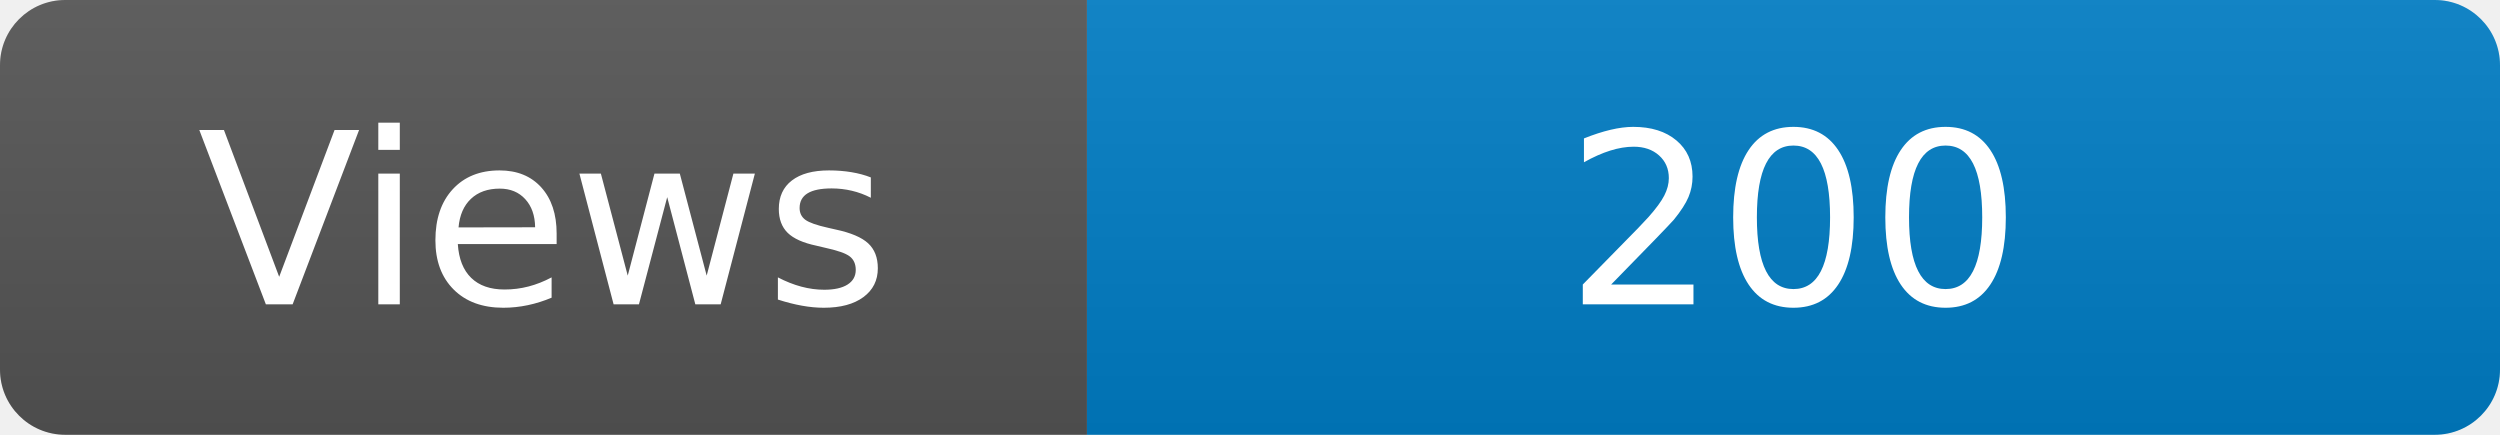
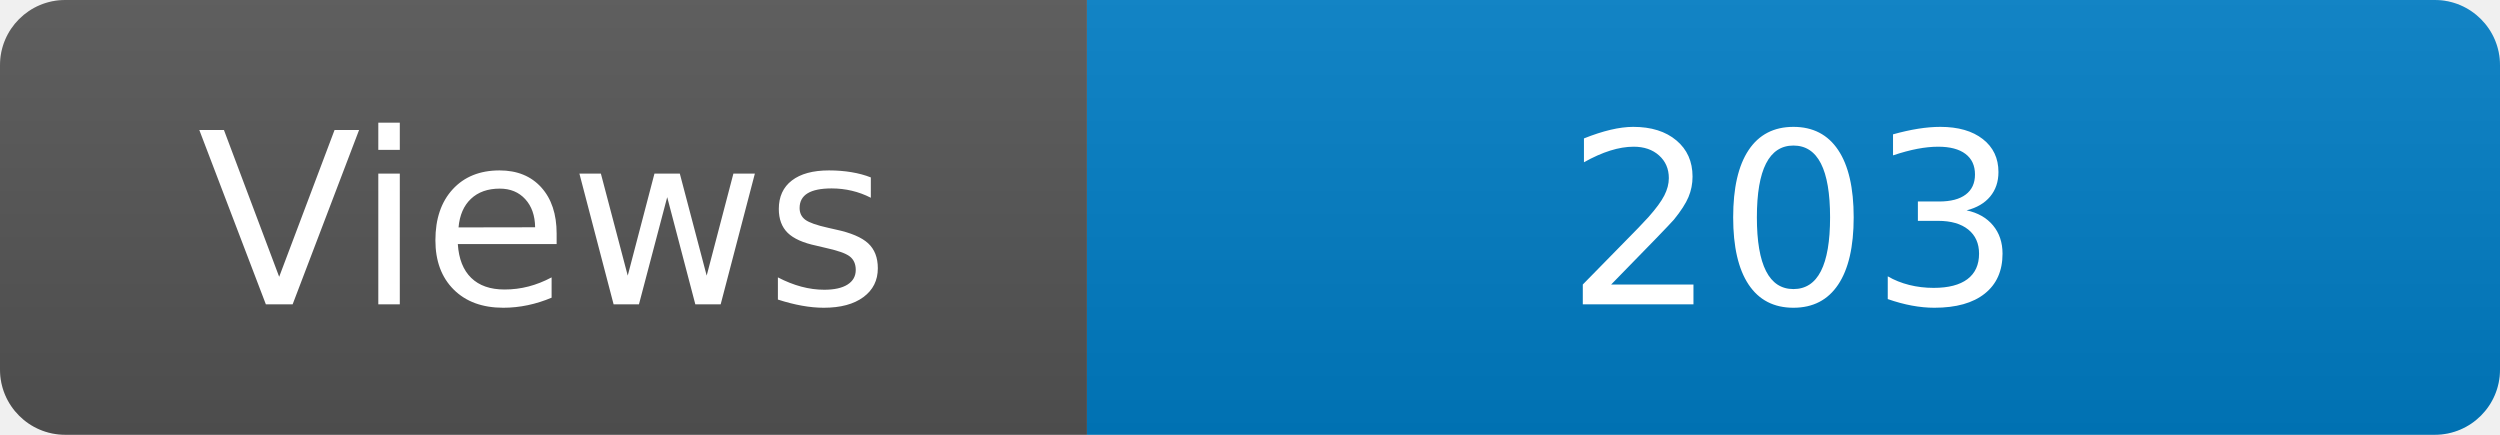
<svg xmlns="http://www.w3.org/2000/svg" width="115" height="20" role="img" aria-label="Maintained?: yes">
  <linearGradient id="s" x2="0" y2="100%">
    <stop offset="0" stop-color="#bbb" stop-opacity=".1" />
    <stop offset="1" stop-opacity=".1" />
  </linearGradient>
  <clipPath id="r">
    <rect width="115" height="20" rx="3" fill="#fff" />
  </clipPath>
  <g clip-path="url(#r)">
    <rect width="50" height="20" fill="#555" />
    <rect x="50" width="160" height="20" fill="#007ec6" />
    <rect width="115" height="20" fill="url(#s)" />
  </g>
  <g fill="#fff" text-anchor="middle" font-family="Verdana,Geneva,DejaVu Sans,sans-serif" font-size="110">
    <text x="250" y="140" transform="scale(.1)" fill="#fff">Views</text>
-     <text x="825" y="140" transform="scale(.1)" fill="#fff">200</text>
+     <text x="825" y="140" transform="scale(.1)" fill="#fff">203</text>
  </g>
</svg>
